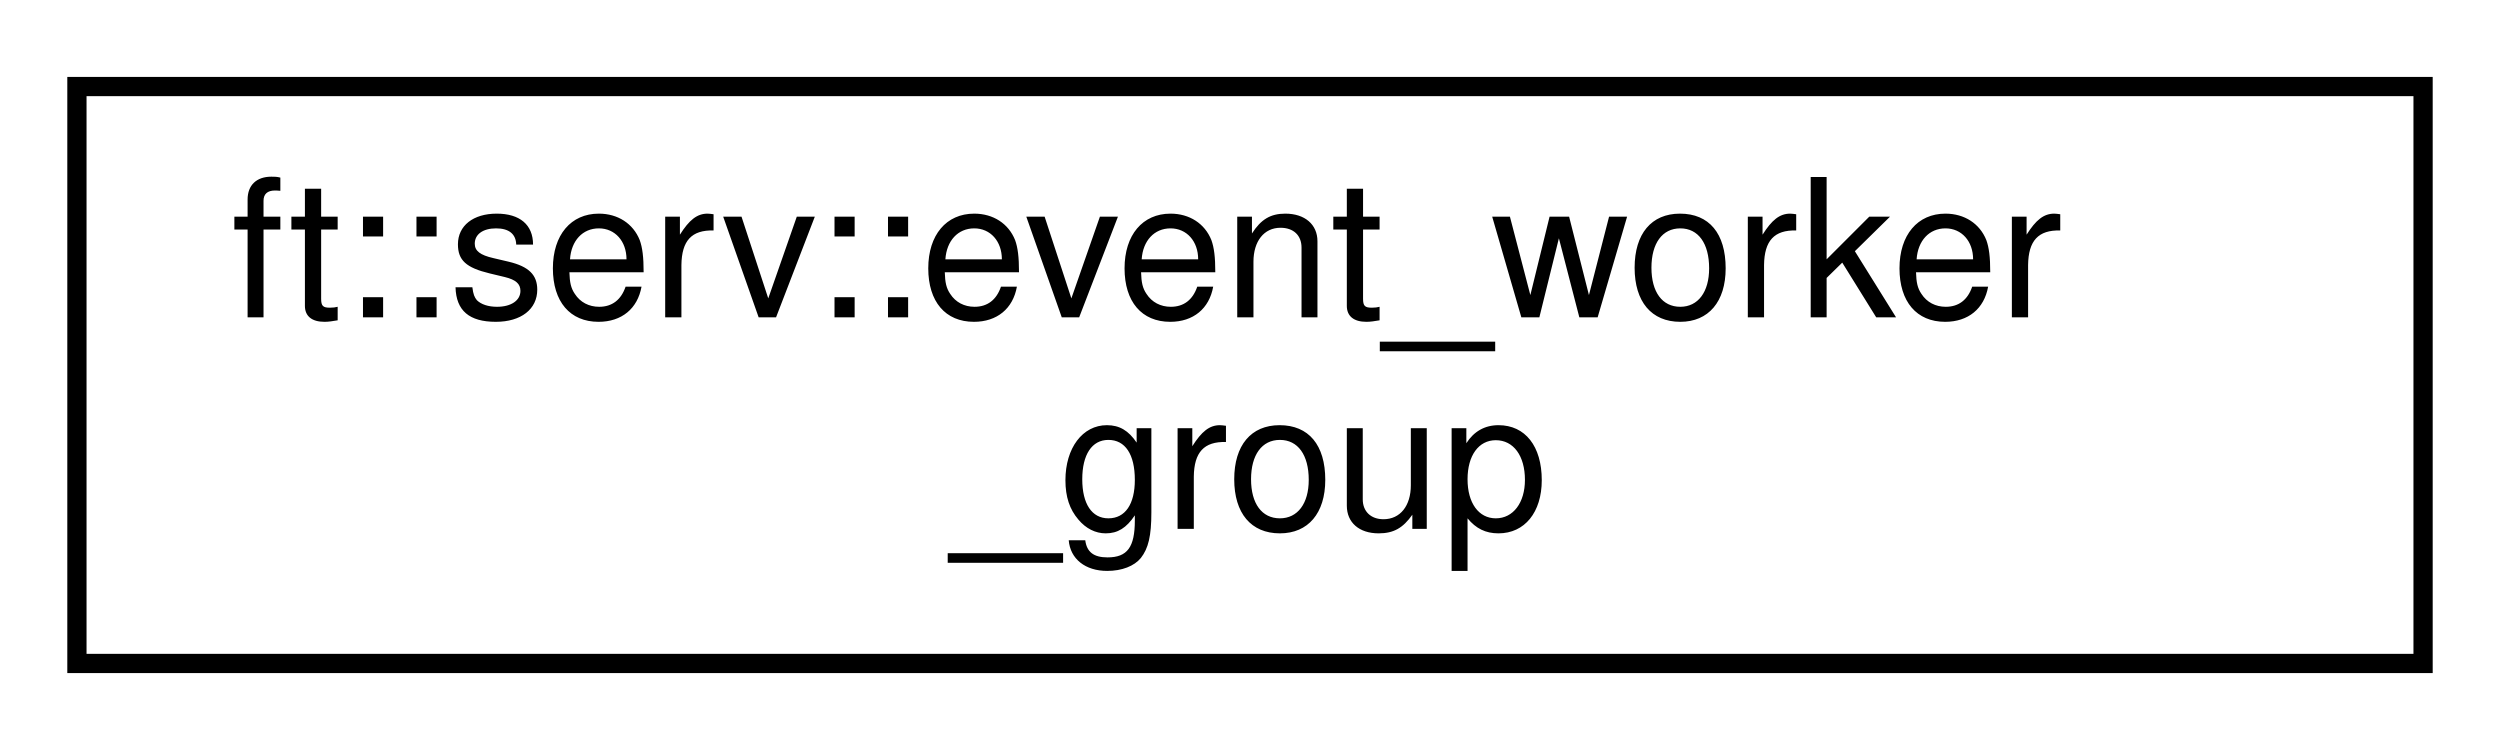
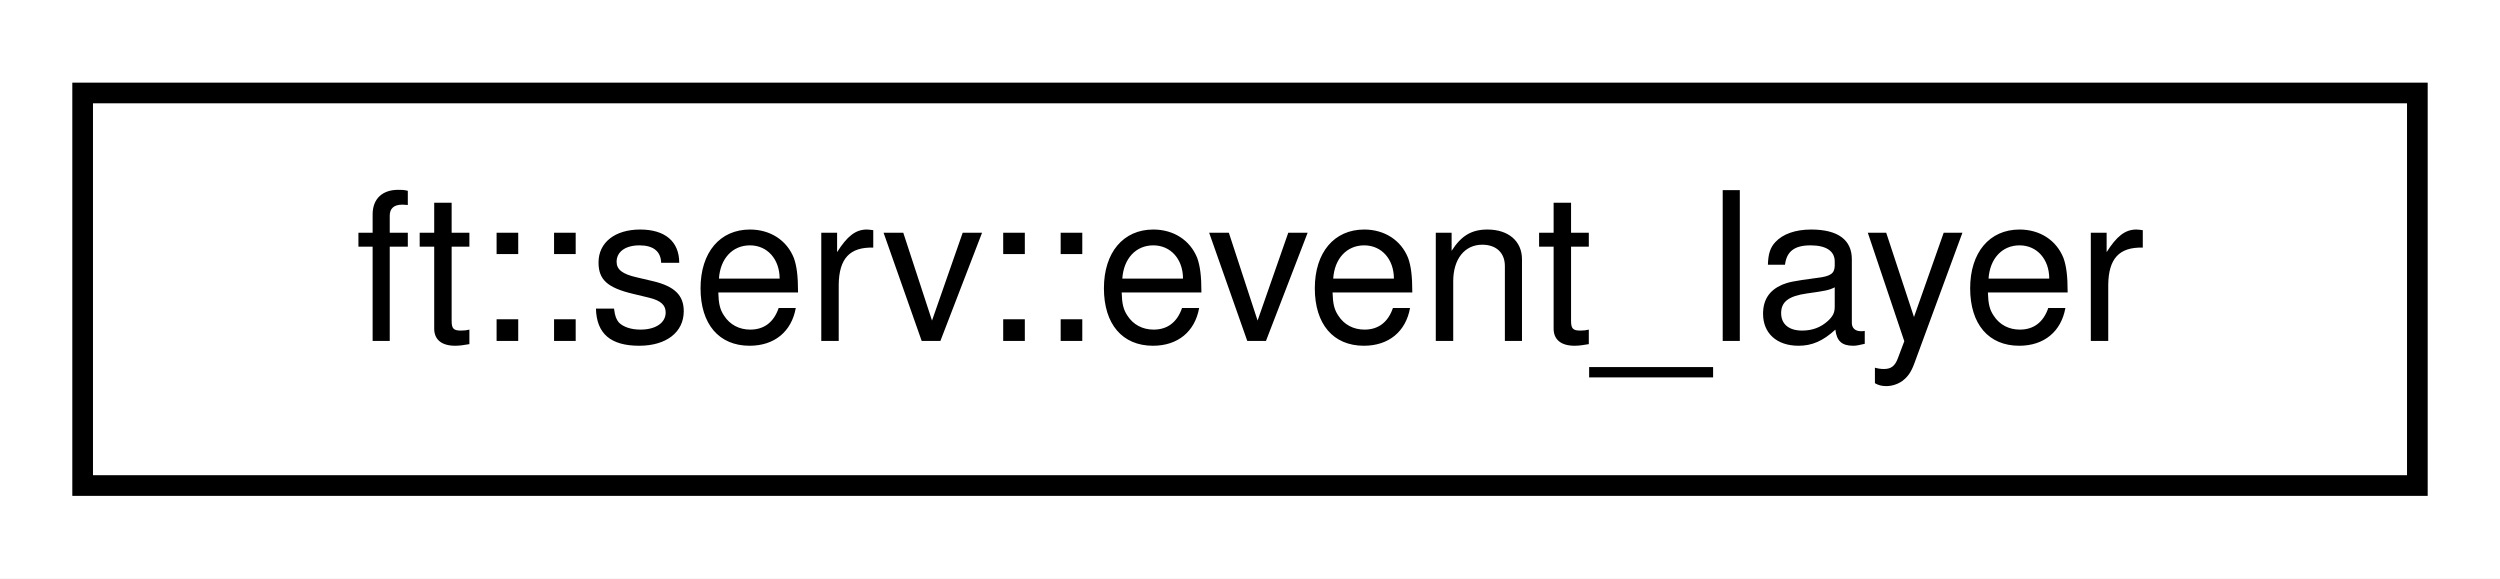
- <svg xmlns="http://www.w3.org/2000/svg" xmlns:xlink="http://www.w3.org/1999/xlink" width="130pt" height="39pt" viewBox="0.00 0.00 130.00 39.00">
-   <g id="graph0" class="graph" transform="scale(1 1) rotate(0) translate(4 35)">
-     <polygon fill="white" stroke="transparent" points="-4,4 -4,-35 126,-35 126,4 -4,4" />
+ <svg xmlns="http://www.w3.org/2000/svg" xmlns:xlink="http://www.w3.org/1999/xlink" width="121pt" height="28pt" viewBox="0.00 0.00 121.00 28.00">
+   <g id="graph0" class="graph" transform="scale(1 1) rotate(0) translate(4 24)">
+     <polygon fill="white" stroke="transparent" points="-4,4 -4,-24 117,-24 117,4 -4,4" />
    <g id="node1" class="node">
      <g id="a_node1">
-         <a xlink:href="classft_1_1serv_1_1event__worker__group.html" target="_top" xlink:title=" ">
-           <polygon fill="white" stroke="black" points="0,-0.5 0,-30.5 122,-30.5 122,-0.5 0,-0.5" />
-           <text text-anchor="start" x="8" y="-18.5" font-family="Helvetica,sans-Serif" font-size="10.00">ft::serv::event_worker</text>
-           <text text-anchor="middle" x="61" y="-7.5" font-family="Helvetica,sans-Serif" font-size="10.00">_group</text>
+         <a xlink:href="classft_1_1serv_1_1event__layer.html" target="_top" xlink:title=" ">
+           <polygon fill="white" stroke="black" points="0,-0.5 0,-19.5 113,-19.5 113,-0.5 0,-0.5" />
+           <text text-anchor="middle" x="56.5" y="-7.5" font-family="Helvetica,sans-Serif" font-size="10.00">ft::serv::event_layer</text>
        </a>
      </g>
    </g>
  </g>
</svg>
